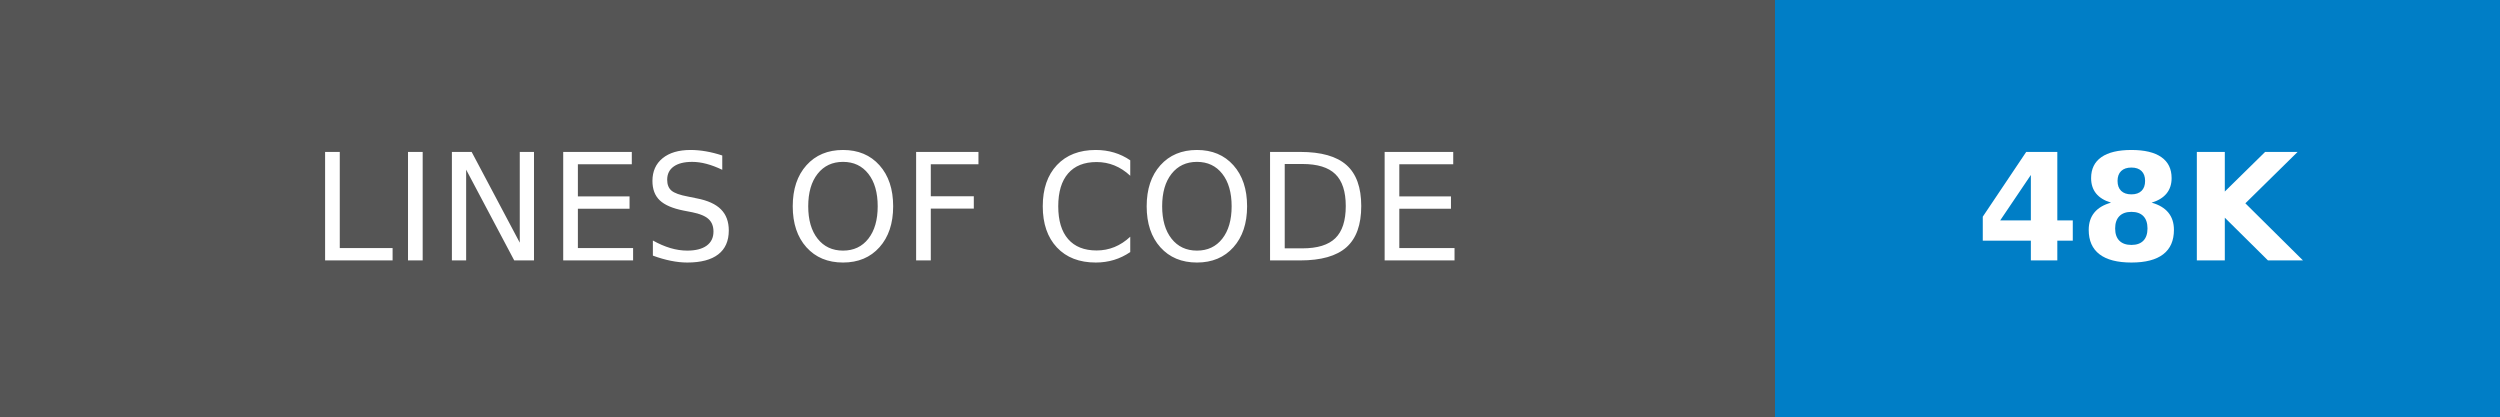
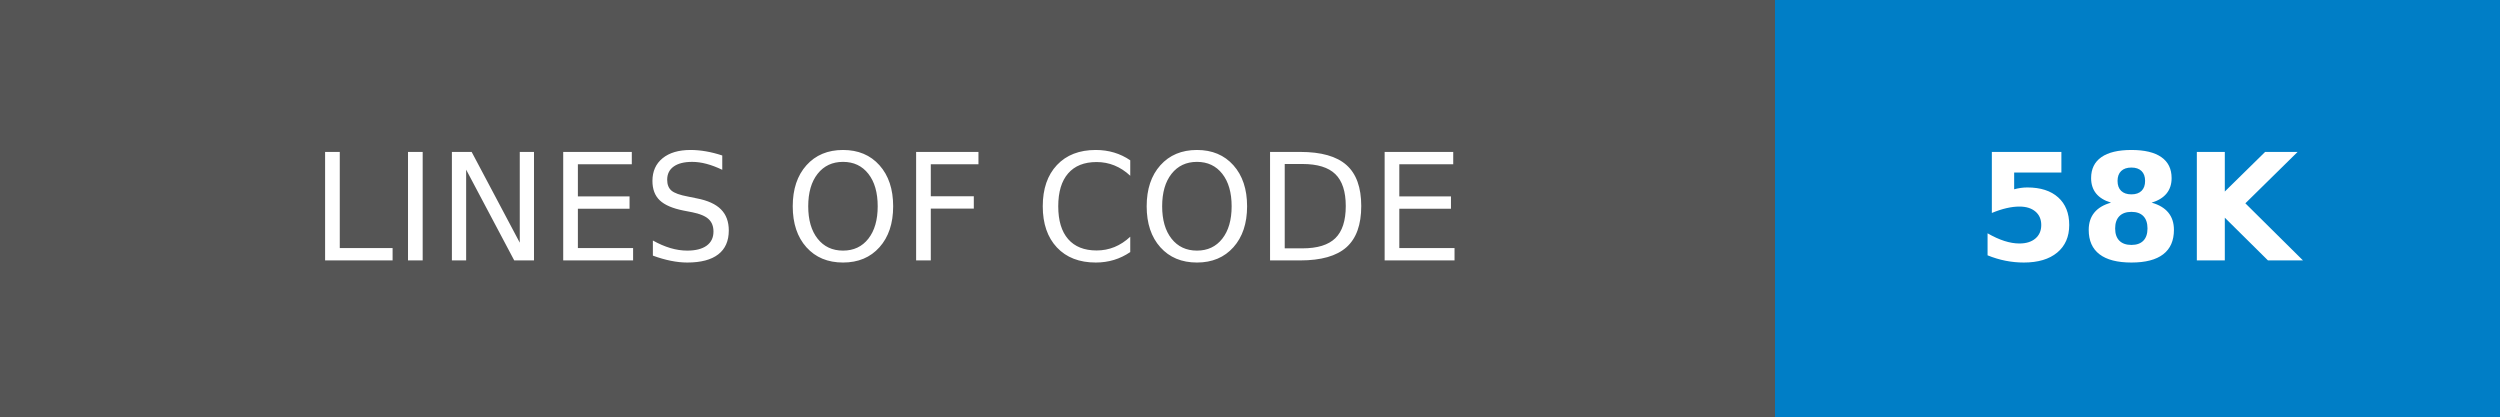
- <svg xmlns="http://www.w3.org/2000/svg" width="168" height="28" role="img" aria-label="LINES OF CODE: 48K">
+ <svg xmlns="http://www.w3.org/2000/svg" width="168" height="28" role="img" aria-label="LINES OF CODE: 58K">
  <g shape-rendering="crispEdges">
    <rect width="119.25" height="28" fill="#555" />
    <rect x="119.25" width="48.75" height="28" fill="#007ec6" />
  </g>
  <g fill="#fff" text-anchor="middle" font-family="Verdana,Geneva,DejaVu Sans,sans-serif" text-rendering="geometricPrecision" font-size="100">
    <text transform="scale(.1)" x="596.25" y="175" textLength="952.5">LINES OF CODE</text>
-     <text transform="scale(.1)" x="1436.25" y="175" textLength="247.5" font-weight="bold">48K</text>
+     <text transform="scale(.1)" x="1436.25" y="175" textLength="247.5" font-weight="bold">58K</text>
  </g>
</svg>
